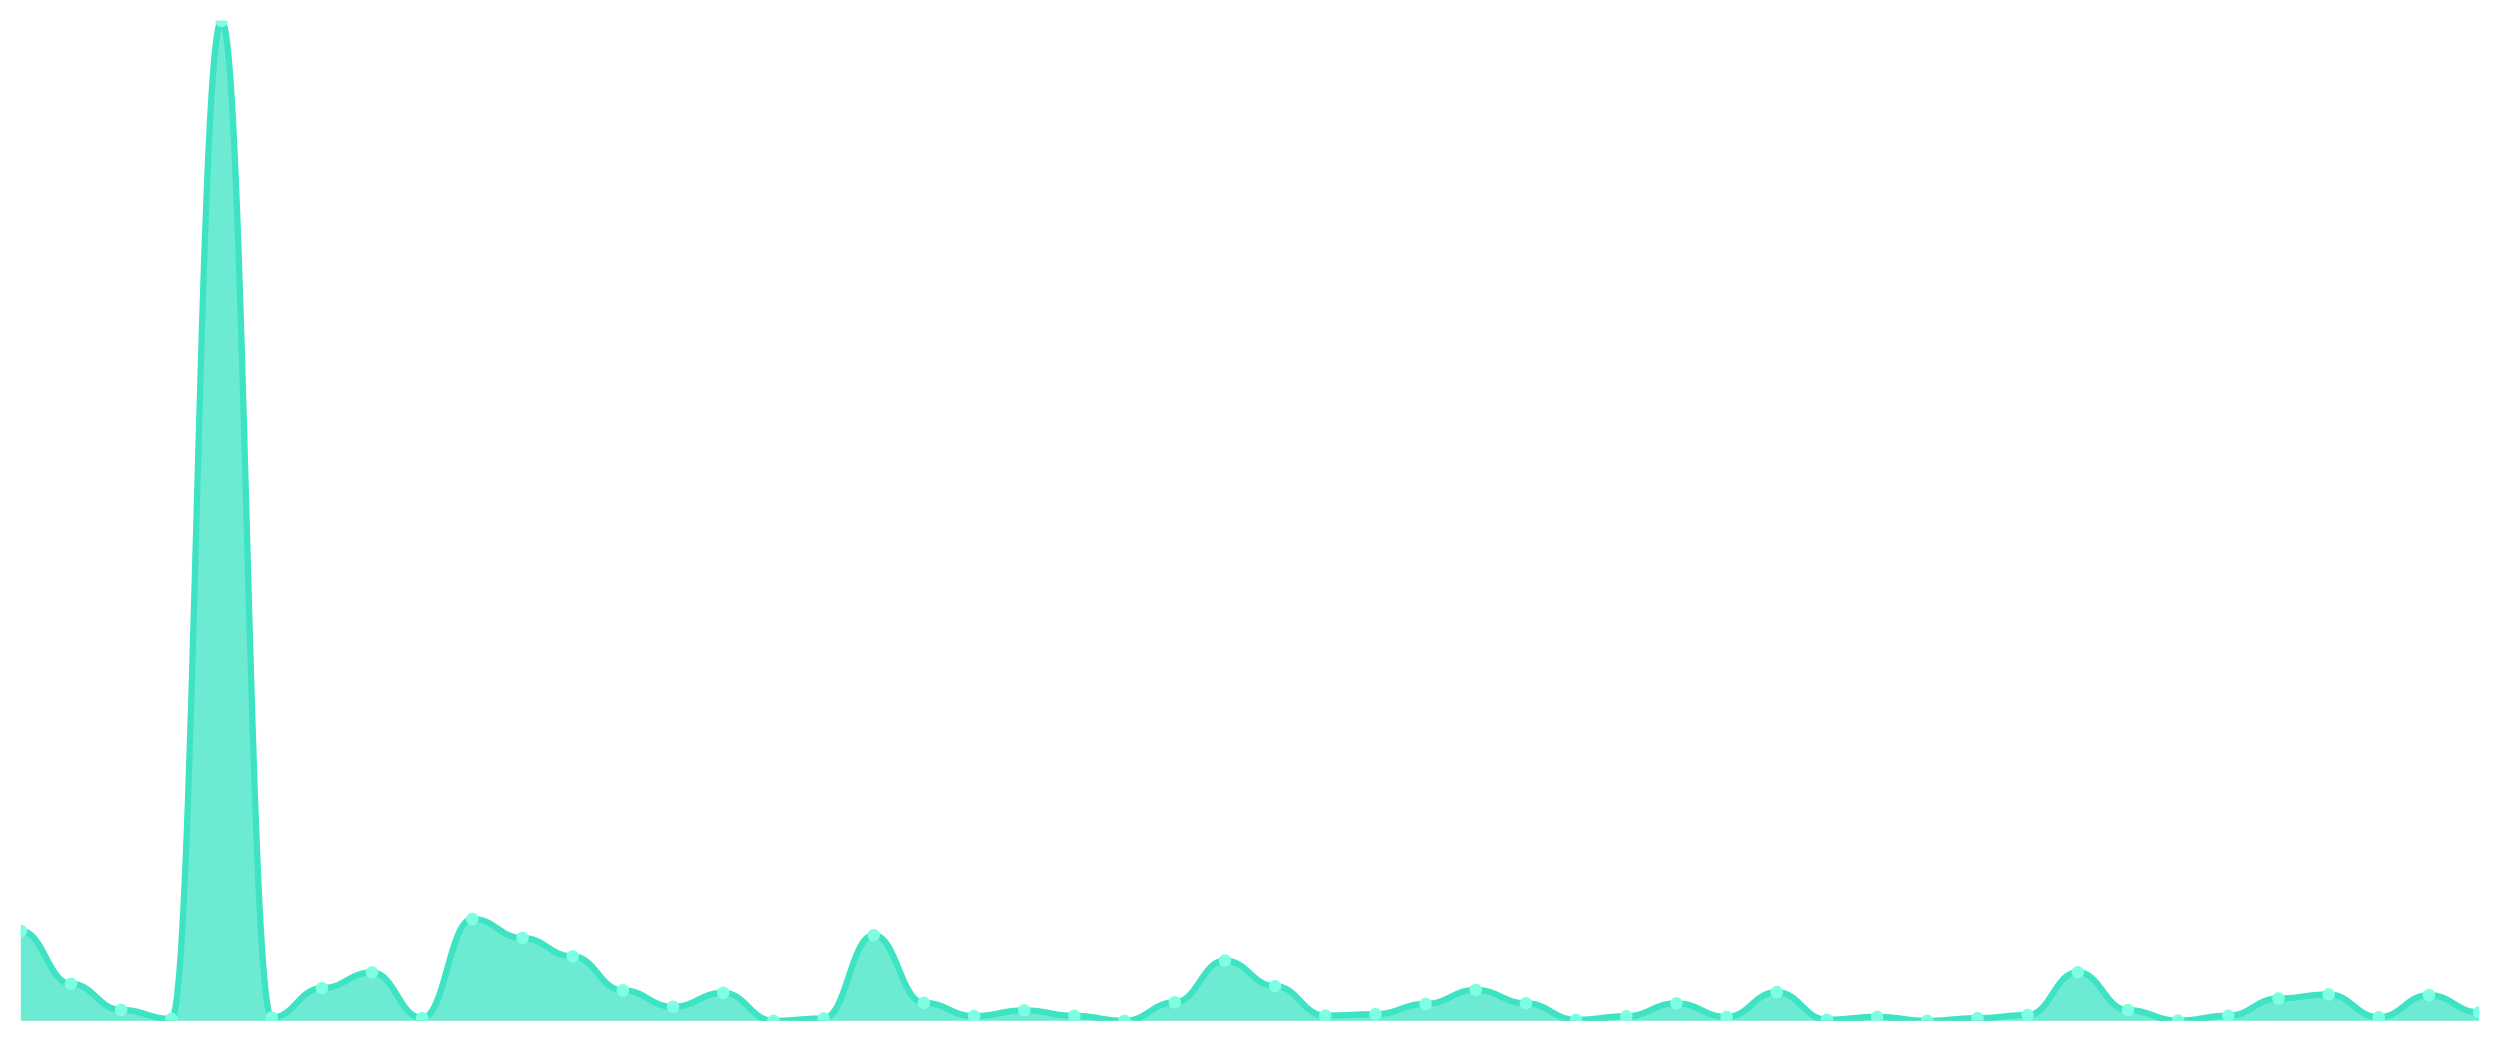
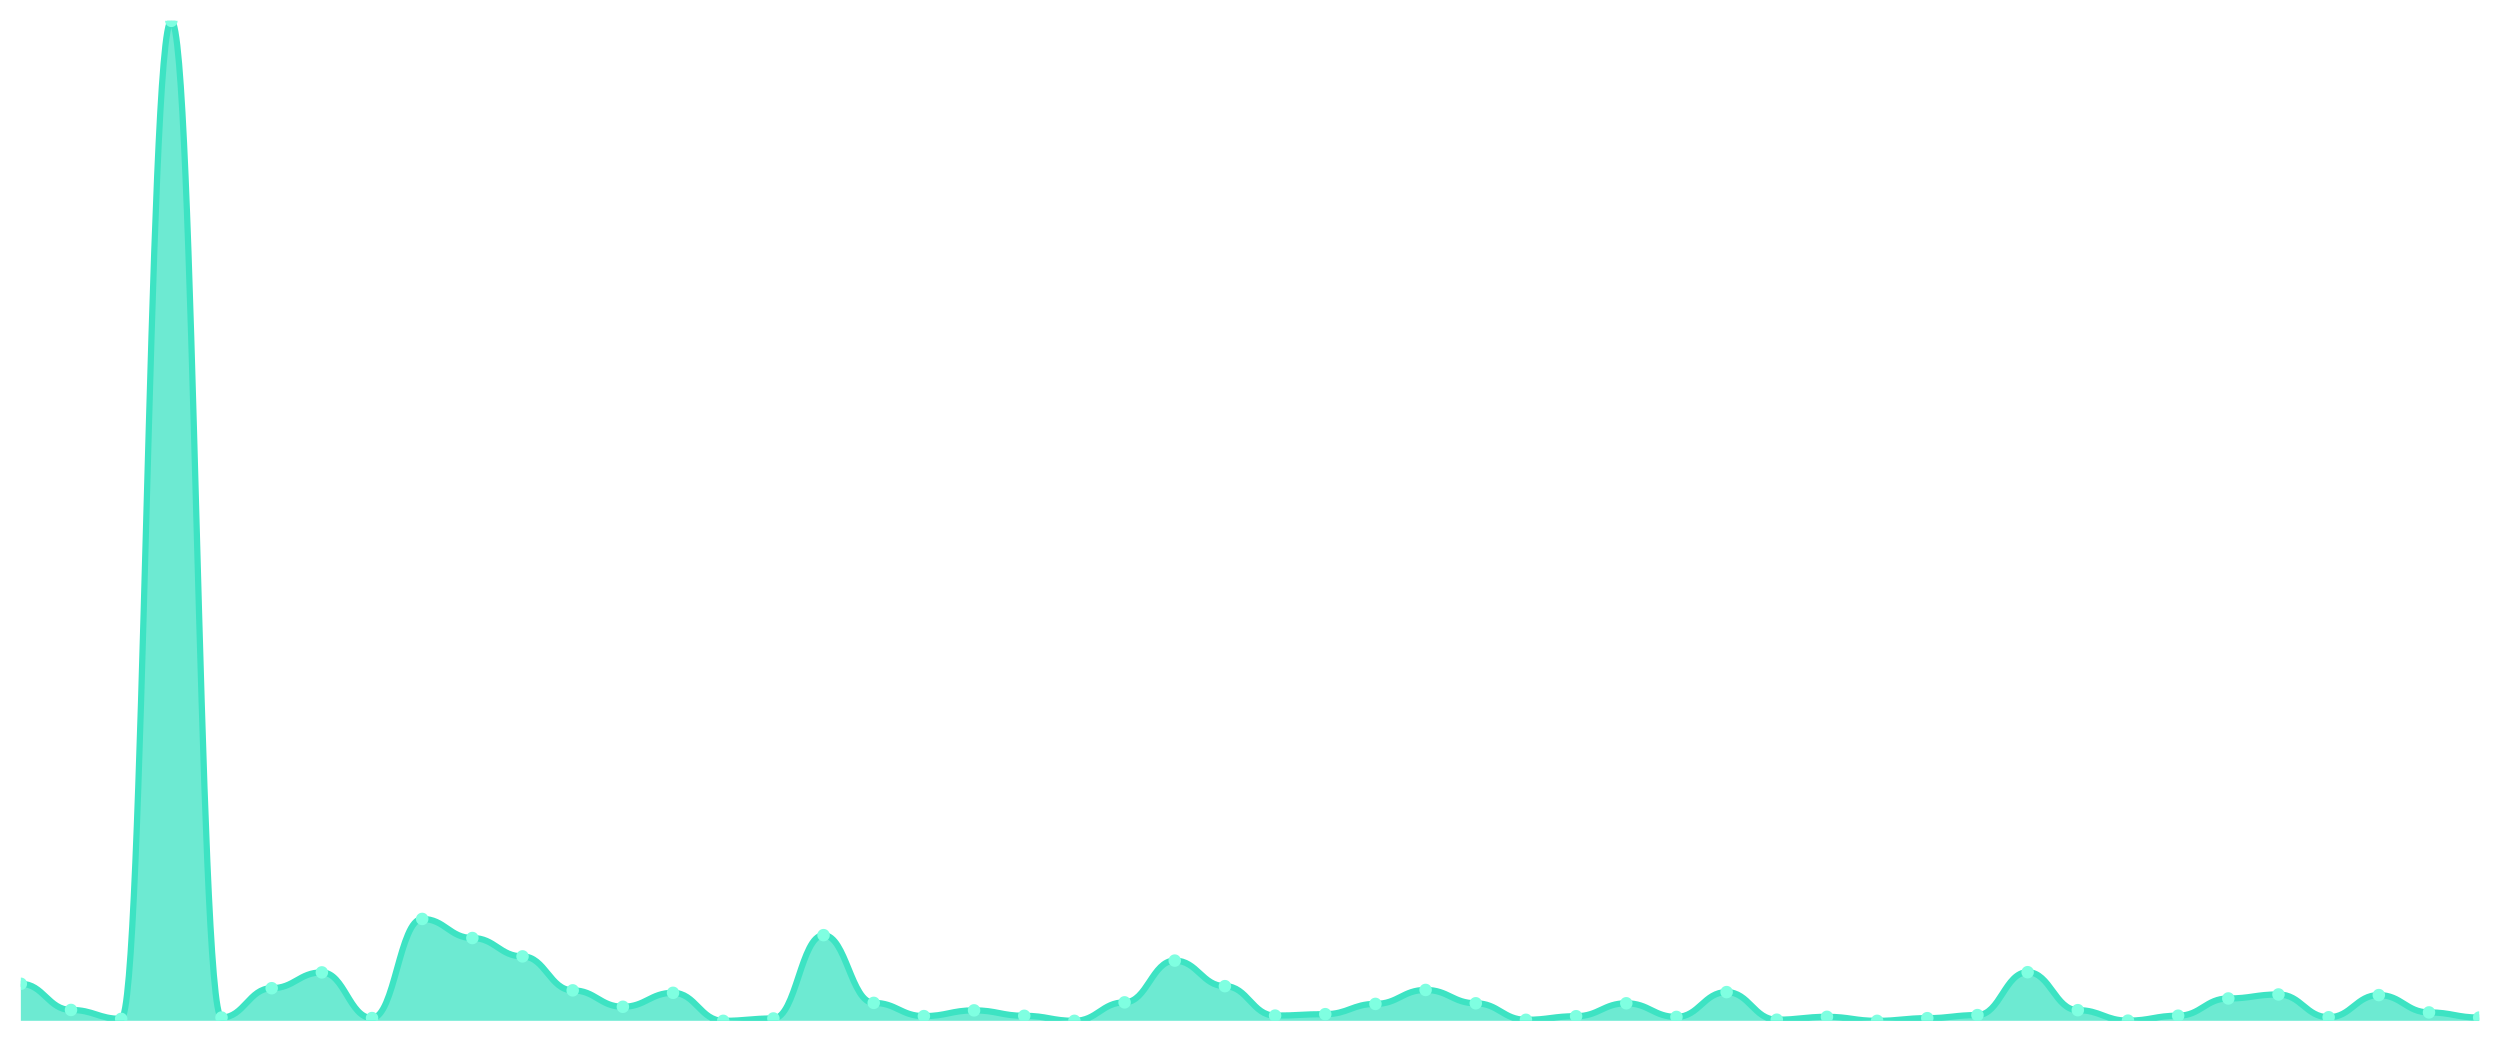
<svg xmlns="http://www.w3.org/2000/svg" viewBox="0 0 1200 500" width="1200" height="500">
  <defs>
    <clipPath id="c">
      <rect x="10" y="10" width="1180" height="480" />
    </clipPath>
  </defs>
  <rect width="1200" height="500" fill="none" />
  <g clip-path="url(#c)">
-     <path d="M 10,490 L 10,446.852 C 20.837,446.852 23.245,472.219 34.082,472.219 C 44.918,472.219 47.327,484.779 58.163,484.779 C 69,484.779 71.408,489.064 82.245,489.064 C 93.082,489.064 95.49,10 106.327,10 C 117.163,10 119.571,488.424 130.408,488.424 C 141.245,488.424 143.653,474.337 154.49,474.337 C 165.327,474.337 167.735,466.751 178.571,466.751 C 189.408,466.751 191.816,488.67 202.653,488.67 C 213.49,488.67 215.898,441.089 226.735,441.089 C 237.571,441.089 239.98,450.25 250.816,450.25 C 261.653,450.25 264.061,459.067 274.898,459.067 C 285.735,459.067 288.143,475.371 298.98,475.371 C 309.816,475.371 312.224,483.252 323.061,483.252 C 333.898,483.252 336.306,476.553 347.143,476.553 C 357.98,476.553 360.388,490 371.224,490 C 382.061,490 384.469,488.867 395.306,488.867 C 406.143,488.867 408.551,448.871 419.388,448.871 C 430.224,448.871 432.633,481.38 443.469,481.38 C 454.306,481.38 456.714,487.734 467.551,487.734 C 478.388,487.734 480.796,484.976 491.633,484.976 C 502.469,484.976 504.878,487.586 515.714,487.586 C 526.551,487.586 528.959,490 539.796,490 C 550.633,490 553.041,481.134 563.878,481.134 C 574.714,481.134 577.122,461.087 587.959,461.087 C 598.796,461.087 601.204,473.351 612.041,473.351 C 622.878,473.351 625.286,487.488 636.122,487.488 C 646.959,487.488 649.367,486.798 660.204,486.798 C 671.041,486.798 673.449,481.873 684.286,481.873 C 695.122,481.873 697.531,475.174 708.367,475.174 C 719.204,475.174 721.612,481.577 732.449,481.577 C 743.286,481.577 745.694,489.507 756.531,489.507 C 767.367,489.507 769.776,487.783 780.612,487.783 C 791.449,487.783 793.857,481.577 804.694,481.577 C 815.531,481.577 817.939,488.128 828.776,488.128 C 839.612,488.128 842.02,476.208 852.857,476.208 C 863.694,476.208 866.102,489.458 876.939,489.458 C 887.776,489.458 890.184,488.079 901.02,488.079 C 911.857,488.079 914.265,490 925.102,490 C 935.939,490 938.347,488.719 949.184,488.719 C 960.02,488.719 962.429,487.242 973.265,487.242 C 984.102,487.242 986.51,466.653 997.347,466.653 C 1008.184,466.653 1010.592,484.877 1021.429,484.877 C 1032.265,484.877 1034.673,489.901 1045.51,489.901 C 1056.347,489.901 1058.755,487.537 1069.592,487.537 C 1080.429,487.537 1082.837,479.262 1093.673,479.262 C 1104.51,479.262 1106.918,477.341 1117.755,477.341 C 1128.592,477.341 1131,488.276 1141.837,488.276 C 1152.673,488.276 1155.082,477.637 1165.918,477.637 C 1176.755,477.637 1179.163,485.961 1190,485.961 L 1190,490 Z" fill="rgba(61,227,195,0.75)" />
-     <path d="M 10,446.852 C 20.837,446.852 23.245,472.219 34.082,472.219 C 44.918,472.219 47.327,484.779 58.163,484.779 C 69,484.779 71.408,489.064 82.245,489.064 C 93.082,489.064 95.49,10 106.327,10 C 117.163,10 119.571,488.424 130.408,488.424 C 141.245,488.424 143.653,474.337 154.49,474.337 C 165.327,474.337 167.735,466.751 178.571,466.751 C 189.408,466.751 191.816,488.67 202.653,488.67 C 213.49,488.67 215.898,441.089 226.735,441.089 C 237.571,441.089 239.98,450.25 250.816,450.25 C 261.653,450.25 264.061,459.067 274.898,459.067 C 285.735,459.067 288.143,475.371 298.98,475.371 C 309.816,475.371 312.224,483.252 323.061,483.252 C 333.898,483.252 336.306,476.553 347.143,476.553 C 357.98,476.553 360.388,490 371.224,490 C 382.061,490 384.469,488.867 395.306,488.867 C 406.143,488.867 408.551,448.871 419.388,448.871 C 430.224,448.871 432.633,481.38 443.469,481.38 C 454.306,481.38 456.714,487.734 467.551,487.734 C 478.388,487.734 480.796,484.976 491.633,484.976 C 502.469,484.976 504.878,487.586 515.714,487.586 C 526.551,487.586 528.959,490 539.796,490 C 550.633,490 553.041,481.134 563.878,481.134 C 574.714,481.134 577.122,461.087 587.959,461.087 C 598.796,461.087 601.204,473.351 612.041,473.351 C 622.878,473.351 625.286,487.488 636.122,487.488 C 646.959,487.488 649.367,486.798 660.204,486.798 C 671.041,486.798 673.449,481.873 684.286,481.873 C 695.122,481.873 697.531,475.174 708.367,475.174 C 719.204,475.174 721.612,481.577 732.449,481.577 C 743.286,481.577 745.694,489.507 756.531,489.507 C 767.367,489.507 769.776,487.783 780.612,487.783 C 791.449,487.783 793.857,481.577 804.694,481.577 C 815.531,481.577 817.939,488.128 828.776,488.128 C 839.612,488.128 842.02,476.208 852.857,476.208 C 863.694,476.208 866.102,489.458 876.939,489.458 C 887.776,489.458 890.184,488.079 901.02,488.079 C 911.857,488.079 914.265,490 925.102,490 C 935.939,490 938.347,488.719 949.184,488.719 C 960.02,488.719 962.429,487.242 973.265,487.242 C 984.102,487.242 986.51,466.653 997.347,466.653 C 1008.184,466.653 1010.592,484.877 1021.429,484.877 C 1032.265,484.877 1034.673,489.901 1045.51,489.901 C 1056.347,489.901 1058.755,487.537 1069.592,487.537 C 1080.429,487.537 1082.837,479.262 1093.673,479.262 C 1104.51,479.262 1106.918,477.341 1117.755,477.341 C 1128.592,477.341 1131,488.276 1141.837,488.276 C 1152.673,488.276 1155.082,477.637 1165.918,477.637 C 1176.755,477.637 1179.163,485.961 1190,485.961" fill="none" stroke="#3de3c3" stroke-width="3" stroke-linecap="round" stroke-linejoin="round" />
-     <circle cx="10" cy="446.852" r="3" fill="#7fffe1" />
-     <circle cx="34.082" cy="472.219" r="3" fill="#7fffe1" />
-     <circle cx="58.163" cy="484.779" r="3" fill="#7fffe1" />
-     <circle cx="82.245" cy="489.064" r="3" fill="#7fffe1" />
-     <circle cx="106.327" cy="10" r="3" fill="#7fffe1" />
-     <circle cx="130.408" cy="488.424" r="3" fill="#7fffe1" />
-     <circle cx="154.49" cy="474.337" r="3" fill="#7fffe1" />
-     <circle cx="178.571" cy="466.751" r="3" fill="#7fffe1" />
-     <circle cx="202.653" cy="488.67" r="3" fill="#7fffe1" />
-     <circle cx="226.735" cy="441.089" r="3" fill="#7fffe1" />
-     <circle cx="250.816" cy="450.25" r="3" fill="#7fffe1" />
-     <circle cx="274.898" cy="459.067" r="3" fill="#7fffe1" />
-     <circle cx="298.98" cy="475.371" r="3" fill="#7fffe1" />
-     <circle cx="323.061" cy="483.252" r="3" fill="#7fffe1" />
-     <circle cx="347.143" cy="476.553" r="3" fill="#7fffe1" />
-     <circle cx="371.224" cy="490" r="3" fill="#7fffe1" />
-     <circle cx="395.306" cy="488.867" r="3" fill="#7fffe1" />
-     <circle cx="419.388" cy="448.871" r="3" fill="#7fffe1" />
-     <circle cx="443.469" cy="481.38" r="3" fill="#7fffe1" />
-     <circle cx="467.551" cy="487.734" r="3" fill="#7fffe1" />
-     <circle cx="491.633" cy="484.976" r="3" fill="#7fffe1" />
-     <circle cx="515.714" cy="487.586" r="3" fill="#7fffe1" />
-     <circle cx="539.796" cy="490" r="3" fill="#7fffe1" />
-     <circle cx="563.878" cy="481.134" r="3" fill="#7fffe1" />
-     <circle cx="587.959" cy="461.087" r="3" fill="#7fffe1" />
-     <circle cx="612.041" cy="473.351" r="3" fill="#7fffe1" />
-     <circle cx="636.122" cy="487.488" r="3" fill="#7fffe1" />
-     <circle cx="660.204" cy="486.798" r="3" fill="#7fffe1" />
-     <circle cx="684.286" cy="481.873" r="3" fill="#7fffe1" />
-     <circle cx="708.367" cy="475.174" r="3" fill="#7fffe1" />
-     <circle cx="732.449" cy="481.577" r="3" fill="#7fffe1" />
-     <circle cx="756.531" cy="489.507" r="3" fill="#7fffe1" />
-     <circle cx="780.612" cy="487.783" r="3" fill="#7fffe1" />
-     <circle cx="804.694" cy="481.577" r="3" fill="#7fffe1" />
-     <circle cx="828.776" cy="488.128" r="3" fill="#7fffe1" />
-     <circle cx="852.857" cy="476.208" r="3" fill="#7fffe1" />
-     <circle cx="876.939" cy="489.458" r="3" fill="#7fffe1" />
-     <circle cx="901.02" cy="488.079" r="3" fill="#7fffe1" />
-     <circle cx="925.102" cy="490" r="3" fill="#7fffe1" />
-     <circle cx="949.184" cy="488.719" r="3" fill="#7fffe1" />
-     <circle cx="973.265" cy="487.242" r="3" fill="#7fffe1" />
-     <circle cx="997.347" cy="466.653" r="3" fill="#7fffe1" />
-     <circle cx="1021.429" cy="484.877" r="3" fill="#7fffe1" />
-     <circle cx="1045.51" cy="489.901" r="3" fill="#7fffe1" />
-     <circle cx="1069.592" cy="487.537" r="3" fill="#7fffe1" />
-     <circle cx="1093.673" cy="479.262" r="3" fill="#7fffe1" />
-     <circle cx="1117.755" cy="477.341" r="3" fill="#7fffe1" />
-     <circle cx="1141.837" cy="488.276" r="3" fill="#7fffe1" />
-     <circle cx="1165.918" cy="477.637" r="3" fill="#7fffe1" />
-     <circle cx="1190" cy="485.961" r="3" fill="#7fffe1" />
+     <path d="M 10,490 L 10,472.219 C 20.837,472.219 23.245,484.779 34.082,484.779 C 44.918,484.779 47.327,489.064 58.163,489.064 C 69,489.064 71.408,10 82.245,10 C 93.082,10 95.49,488.424 106.327,488.424 C 117.163,488.424 119.571,474.337 130.408,474.337 C 141.245,474.337 143.653,466.751 154.49,466.751 C 165.327,466.751 167.735,488.67 178.571,488.67 C 189.408,488.67 191.816,441.089 202.653,441.089 C 213.49,441.089 215.898,450.25 226.735,450.25 C 237.571,450.25 239.98,459.067 250.816,459.067 C 261.653,459.067 264.061,475.371 274.898,475.371 C 285.735,475.371 288.143,483.252 298.98,483.252 C 309.816,483.252 312.224,476.553 323.061,476.553 C 333.898,476.553 336.306,490 347.143,490 C 357.98,490 360.388,488.867 371.224,488.867 C 382.061,488.867 384.469,448.871 395.306,448.871 C 406.143,448.871 408.551,481.38 419.388,481.38 C 430.224,481.38 432.633,487.734 443.469,487.734 C 454.306,487.734 456.714,484.976 467.551,484.976 C 478.388,484.976 480.796,487.586 491.633,487.586 C 502.469,487.586 504.878,490 515.714,490 C 526.551,490 528.959,481.134 539.796,481.134 C 550.633,481.134 553.041,461.087 563.878,461.087 C 574.714,461.087 577.122,473.351 587.959,473.351 C 598.796,473.351 601.204,487.488 612.041,487.488 C 622.878,487.488 625.286,486.798 636.122,486.798 C 646.959,486.798 649.367,481.873 660.204,481.873 C 671.041,481.873 673.449,475.174 684.286,475.174 C 695.122,475.174 697.531,481.577 708.367,481.577 C 719.204,481.577 721.612,489.507 732.449,489.507 C 743.286,489.507 745.694,487.783 756.531,487.783 C 767.367,487.783 769.776,481.577 780.612,481.577 C 791.449,481.577 793.857,488.128 804.694,488.128 C 815.531,488.128 817.939,476.208 828.776,476.208 C 839.612,476.208 842.02,489.458 852.857,489.458 C 863.694,489.458 866.102,488.079 876.939,488.079 C 887.776,488.079 890.184,490 901.02,490 C 911.857,490 914.265,488.719 925.102,488.719 C 935.939,488.719 938.347,487.242 949.184,487.242 C 960.02,487.242 962.429,466.653 973.265,466.653 C 984.102,466.653 986.51,484.877 997.347,484.877 C 1008.184,484.877 1010.592,489.901 1021.429,489.901 C 1032.265,489.901 1034.673,487.537 1045.51,487.537 C 1056.347,487.537 1058.755,479.262 1069.592,479.262 C 1080.429,479.262 1082.837,477.341 1093.673,477.341 C 1104.51,477.341 1106.918,488.276 1117.755,488.276 C 1128.592,488.276 1131,477.637 1141.837,477.637 C 1152.673,477.637 1155.082,485.961 1165.918,485.961 C 1176.755,485.961 1179.163,488.424 1190,488.424 L 1190,490 Z" fill="rgba(61,227,195,0.75)" />
+     <path d="M 10,472.219 C 20.837,472.219 23.245,484.779 34.082,484.779 C 44.918,484.779 47.327,489.064 58.163,489.064 C 69,489.064 71.408,10 82.245,10 C 93.082,10 95.49,488.424 106.327,488.424 C 117.163,488.424 119.571,474.337 130.408,474.337 C 141.245,474.337 143.653,466.751 154.49,466.751 C 165.327,466.751 167.735,488.67 178.571,488.67 C 189.408,488.67 191.816,441.089 202.653,441.089 C 213.49,441.089 215.898,450.25 226.735,450.25 C 237.571,450.25 239.98,459.067 250.816,459.067 C 261.653,459.067 264.061,475.371 274.898,475.371 C 285.735,475.371 288.143,483.252 298.98,483.252 C 309.816,483.252 312.224,476.553 323.061,476.553 C 333.898,476.553 336.306,490 347.143,490 C 357.98,490 360.388,488.867 371.224,488.867 C 382.061,488.867 384.469,448.871 395.306,448.871 C 406.143,448.871 408.551,481.38 419.388,481.38 C 430.224,481.38 432.633,487.734 443.469,487.734 C 454.306,487.734 456.714,484.976 467.551,484.976 C 478.388,484.976 480.796,487.586 491.633,487.586 C 502.469,487.586 504.878,490 515.714,490 C 526.551,490 528.959,481.134 539.796,481.134 C 550.633,481.134 553.041,461.087 563.878,461.087 C 574.714,461.087 577.122,473.351 587.959,473.351 C 598.796,473.351 601.204,487.488 612.041,487.488 C 622.878,487.488 625.286,486.798 636.122,486.798 C 646.959,486.798 649.367,481.873 660.204,481.873 C 671.041,481.873 673.449,475.174 684.286,475.174 C 695.122,475.174 697.531,481.577 708.367,481.577 C 719.204,481.577 721.612,489.507 732.449,489.507 C 743.286,489.507 745.694,487.783 756.531,487.783 C 767.367,487.783 769.776,481.577 780.612,481.577 C 791.449,481.577 793.857,488.128 804.694,488.128 C 815.531,488.128 817.939,476.208 828.776,476.208 C 839.612,476.208 842.02,489.458 852.857,489.458 C 863.694,489.458 866.102,488.079 876.939,488.079 C 887.776,488.079 890.184,490 901.02,490 C 911.857,490 914.265,488.719 925.102,488.719 C 935.939,488.719 938.347,487.242 949.184,487.242 C 960.02,487.242 962.429,466.653 973.265,466.653 C 984.102,466.653 986.51,484.877 997.347,484.877 C 1008.184,484.877 1010.592,489.901 1021.429,489.901 C 1032.265,489.901 1034.673,487.537 1045.51,487.537 C 1056.347,487.537 1058.755,479.262 1069.592,479.262 C 1080.429,479.262 1082.837,477.341 1093.673,477.341 C 1104.51,477.341 1106.918,488.276 1117.755,488.276 C 1128.592,488.276 1131,477.637 1141.837,477.637 C 1152.673,477.637 1155.082,485.961 1165.918,485.961 C 1176.755,485.961 1179.163,488.424 1190,488.424" fill="none" stroke="#3de3c3" stroke-width="3" stroke-linecap="round" stroke-linejoin="round" />
+     <circle cx="10" cy="472.219" r="3" fill="#7fffe1" />
+     <circle cx="34.082" cy="484.779" r="3" fill="#7fffe1" />
+     <circle cx="58.163" cy="489.064" r="3" fill="#7fffe1" />
+     <circle cx="82.245" cy="10" r="3" fill="#7fffe1" />
+     <circle cx="106.327" cy="488.424" r="3" fill="#7fffe1" />
+     <circle cx="130.408" cy="474.337" r="3" fill="#7fffe1" />
+     <circle cx="154.49" cy="466.751" r="3" fill="#7fffe1" />
+     <circle cx="178.571" cy="488.67" r="3" fill="#7fffe1" />
+     <circle cx="202.653" cy="441.089" r="3" fill="#7fffe1" />
+     <circle cx="226.735" cy="450.25" r="3" fill="#7fffe1" />
+     <circle cx="250.816" cy="459.067" r="3" fill="#7fffe1" />
+     <circle cx="274.898" cy="475.371" r="3" fill="#7fffe1" />
+     <circle cx="298.98" cy="483.252" r="3" fill="#7fffe1" />
+     <circle cx="323.061" cy="476.553" r="3" fill="#7fffe1" />
+     <circle cx="347.143" cy="490" r="3" fill="#7fffe1" />
+     <circle cx="371.224" cy="488.867" r="3" fill="#7fffe1" />
+     <circle cx="395.306" cy="448.871" r="3" fill="#7fffe1" />
+     <circle cx="419.388" cy="481.38" r="3" fill="#7fffe1" />
+     <circle cx="443.469" cy="487.734" r="3" fill="#7fffe1" />
+     <circle cx="467.551" cy="484.976" r="3" fill="#7fffe1" />
+     <circle cx="491.633" cy="487.586" r="3" fill="#7fffe1" />
+     <circle cx="515.714" cy="490" r="3" fill="#7fffe1" />
+     <circle cx="539.796" cy="481.134" r="3" fill="#7fffe1" />
+     <circle cx="563.878" cy="461.087" r="3" fill="#7fffe1" />
+     <circle cx="587.959" cy="473.351" r="3" fill="#7fffe1" />
+     <circle cx="612.041" cy="487.488" r="3" fill="#7fffe1" />
+     <circle cx="636.122" cy="486.798" r="3" fill="#7fffe1" />
+     <circle cx="660.204" cy="481.873" r="3" fill="#7fffe1" />
+     <circle cx="684.286" cy="475.174" r="3" fill="#7fffe1" />
+     <circle cx="708.367" cy="481.577" r="3" fill="#7fffe1" />
+     <circle cx="732.449" cy="489.507" r="3" fill="#7fffe1" />
+     <circle cx="756.531" cy="487.783" r="3" fill="#7fffe1" />
+     <circle cx="780.612" cy="481.577" r="3" fill="#7fffe1" />
+     <circle cx="804.694" cy="488.128" r="3" fill="#7fffe1" />
+     <circle cx="828.776" cy="476.208" r="3" fill="#7fffe1" />
+     <circle cx="852.857" cy="489.458" r="3" fill="#7fffe1" />
+     <circle cx="876.939" cy="488.079" r="3" fill="#7fffe1" />
+     <circle cx="901.02" cy="490" r="3" fill="#7fffe1" />
+     <circle cx="925.102" cy="488.719" r="3" fill="#7fffe1" />
+     <circle cx="949.184" cy="487.242" r="3" fill="#7fffe1" />
+     <circle cx="973.265" cy="466.653" r="3" fill="#7fffe1" />
+     <circle cx="997.347" cy="484.877" r="3" fill="#7fffe1" />
+     <circle cx="1021.429" cy="489.901" r="3" fill="#7fffe1" />
+     <circle cx="1045.51" cy="487.537" r="3" fill="#7fffe1" />
+     <circle cx="1069.592" cy="479.262" r="3" fill="#7fffe1" />
+     <circle cx="1093.673" cy="477.341" r="3" fill="#7fffe1" />
+     <circle cx="1117.755" cy="488.276" r="3" fill="#7fffe1" />
+     <circle cx="1141.837" cy="477.637" r="3" fill="#7fffe1" />
+     <circle cx="1165.918" cy="485.961" r="3" fill="#7fffe1" />
+     <circle cx="1190" cy="488.424" r="3" fill="#7fffe1" />
  </g>
</svg>
